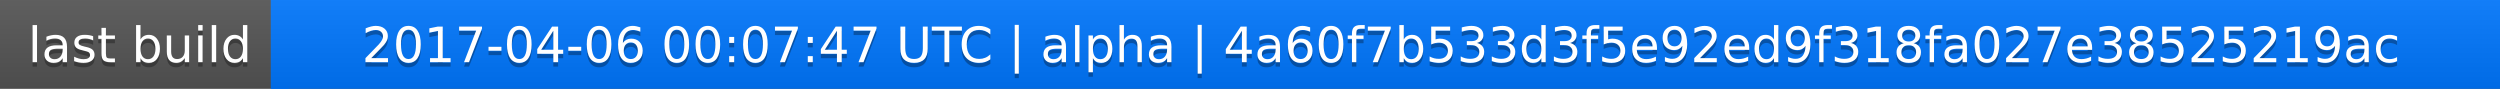
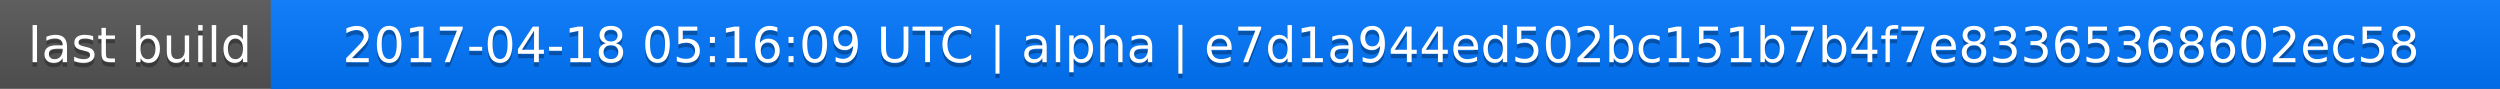
<svg xmlns="http://www.w3.org/2000/svg" width="563" height="20">
  <linearGradient id="a" x2="0" y2="100%">
    <stop offset="0" stop-color="#bbb" stop-opacity=".1" />
    <stop offset="1" stop-opacity=".1" />
  </linearGradient>
  <rect rx="0" width="563" height="20" fill="#555" />
  <rect rx="0" x="61" width="502" height="20" fill="#07f" />
  <path fill="#07f" d="M61 0h4v20h-4z" />
  <rect rx="0" width="563" height="20" fill="url(#a)" />
  <g fill="#fff" text-anchor="middle" font-family="DejaVu Sans,Verdana,Geneva,sans-serif" font-size="11">
    <text x="31.5" y="15" fill="#010101" fill-opacity=".3">last build</text>
    <text x="31.5" y="14">last build</text>
-     <text x="311" y="15" fill="#010101" fill-opacity=".3">2017-04-06 00:07:47 UTC | alpha | 4a60f7b533d3f5e92ed9f318fa027e38525219ac</text>
-     <text x="311" y="14">2017-04-06 00:07:47 UTC | alpha | 4a60f7b533d3f5e92ed9f318fa027e38525219ac</text>
+     <text x="311" y="15" fill="#010101" fill-opacity=".3">2017-04-18 05:16:09 UTC | alpha | e7d1a944ed502bc151b7b4f7e83365368602ec58</text>
+     <text x="311" y="14">2017-04-18 05:16:09 UTC | alpha | e7d1a944ed502bc151b7b4f7e83365368602ec58</text>
  </g>
</svg>
